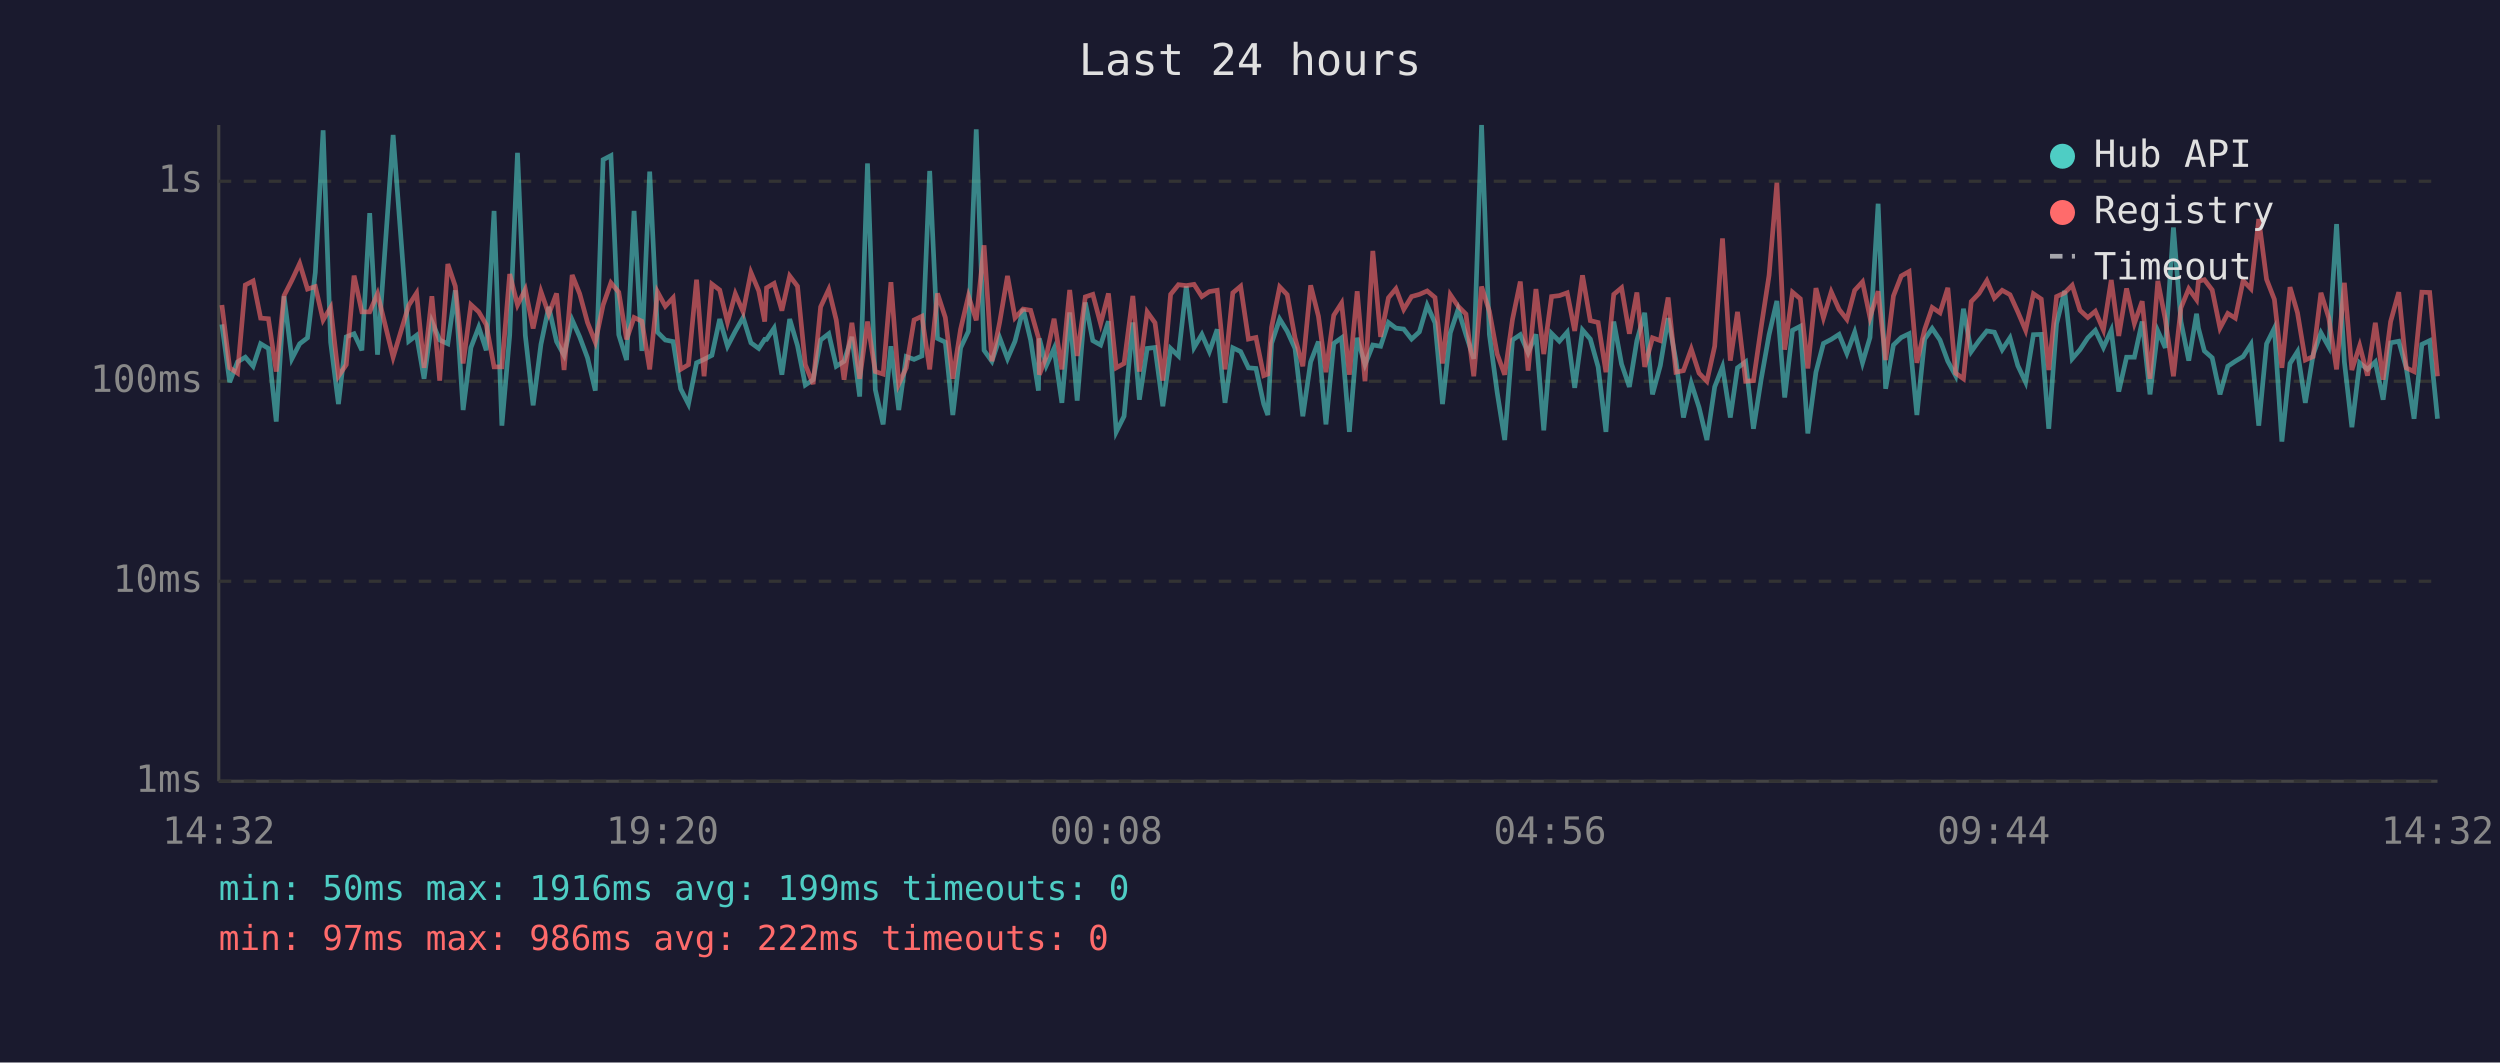
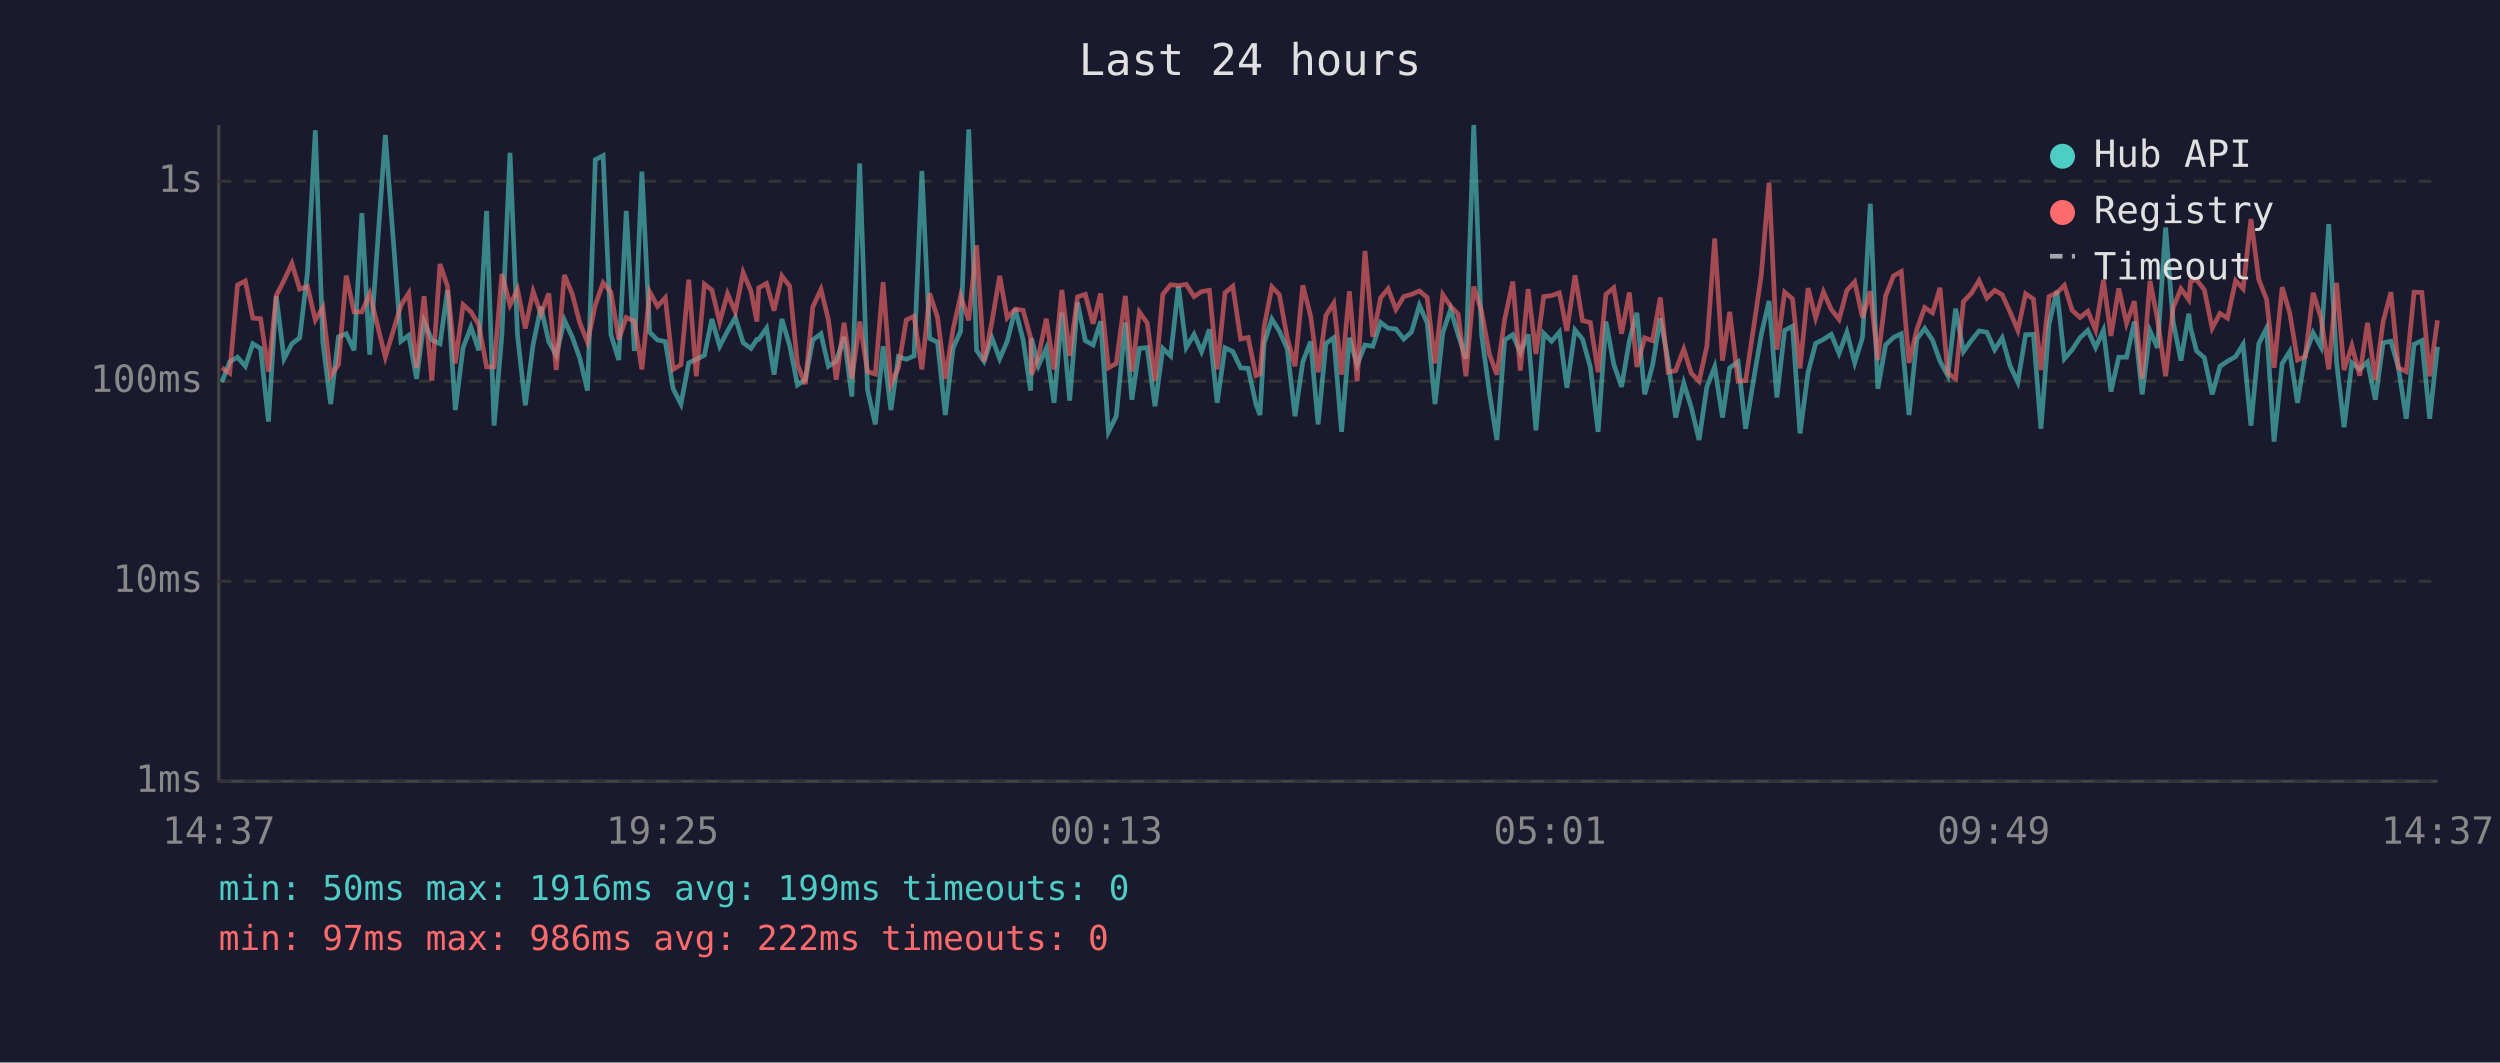
<svg xmlns="http://www.w3.org/2000/svg" viewBox="0 0 800 340" font-family="monospace" font-size="12">
  <rect width="800" height="340" fill="#1a1a2e" />
  <text x="400" y="24" fill="#e0e0e0" font-size="14" text-anchor="middle">Last 24 hours</text>
  <line x1="70" y1="40" x2="70" y2="250" stroke="#444" stroke-width="1" />
  <line x1="70" y1="250" x2="780" y2="250" stroke="#444" stroke-width="1" />
  <line x1="70" y1="250" x2="780" y2="250" stroke="#333" stroke-width="1" stroke-dasharray="4" />
  <text x="65" y="250" fill="#888" text-anchor="end" dominant-baseline="middle">1ms</text>
  <line x1="70" y1="186" x2="780" y2="186" stroke="#333" stroke-width="1" stroke-dasharray="4" />
  <text x="65" y="186" fill="#888" text-anchor="end" dominant-baseline="middle">10ms</text>
  <line x1="70" y1="122" x2="780" y2="122" stroke="#333" stroke-width="1" stroke-dasharray="4" />
  <text x="65" y="122" fill="#888" text-anchor="end" dominant-baseline="middle">100ms</text>
  <line x1="70" y1="58" x2="780" y2="58" stroke="#333" stroke-width="1" stroke-dasharray="4" />
  <text x="65" y="58" fill="#888" text-anchor="end" dominant-baseline="middle">1s</text>
-   <text x="70" y="270" fill="#888" text-anchor="middle">14:32</text>
-   <text x="212" y="270" fill="#888" text-anchor="middle">19:20</text>
-   <text x="354" y="270" fill="#888" text-anchor="middle">00:08</text>
-   <text x="496" y="270" fill="#888" text-anchor="middle">04:56</text>
-   <text x="638" y="270" fill="#888" text-anchor="middle">09:44</text>
-   <text x="780" y="270" fill="#888" text-anchor="middle">14:32</text>
-   <polyline points="71.0,103.8 73.5,122.3 76.0,115.8 78.5,114.3 81.0,117.2 83.4,110.0 85.9,111.5 88.4,134.9 90.9,94.8 93.4,114.8 95.9,110.0 98.4,108.1 100.9,87.2 103.4,41.7 105.8,109.5 108.3,129.3 110.8,107.8 113.3,106.8 115.8,112.1 118.3,68.2 120.8,113.5 125.8,43.2 130.8,109.2 133.3,107.3 135.7,121.2 138.2,102.9 140.7,108.8 143.3,110.0 145.7,92.9 148.2,131.2 150.7,111.2 153.2,104.7 155.6,112.1 158.1,67.5 160.6,136.2 163.1,107.3 165.6,48.9 168.1,107.3 170.6,129.7 173.1,110.2 175.6,98.2 178.1,109.3 180.5,113.7 183.1,102.4 185.5,107.8 188.0,114.5 190.5,125.0 193.0,51.1 195.5,49.8 198.0,107.1 200.5,115.2 202.9,67.5 205.4,112.3 207.9,54.9 210.4,106.3 212.9,108.8 215.4,109.3 217.8,124.4 220.3,129.3 222.9,116.1 225.3,115.0 227.8,113.7 230.3,102.1 232.8,110.8 235.3,106.0 237.8,101.6 240.3,109.7 242.8,111.5 244.7,108.6 245.3,108.6 247.7,105.0 250.2,119.9 252.7,102.1 255.2,110.6 257.7,123.2 260.2,121.5 262.6,108.8 265.2,106.8 267.6,117.2 270.1,115.6 272.6,107.8 275.1,126.9 277.6,52.3 280.1,124.7 282.6,135.8 285.1,110.8 287.6,131.2 290.0,114.1 292.5,115.0 295.0,113.9 297.5,54.7 300.0,108.3 302.5,109.5 304.9,132.8 307.4,111.3 309.9,106.0 312.4,41.4 314.9,112.1 317.4,115.6 319.9,108.1 322.4,114.8 324.8,109.2 327.4,98.9 329.8,108.8 332.3,125.0 332.6,108.3 334.8,117.0 337.3,111.5 339.8,128.9 342.3,100.0 344.7,128.2 347.3,96.8 349.7,109.0 352.2,110.4 354.7,102.8 357.2,138.2 359.7,133.2 362.5,103.2 364.6,127.9 367.1,111.5 369.6,111.2 372.1,130.0 374.6,111.5 377.1,113.9 379.6,91.6 382.1,111.2 384.6,107.0 387.0,112.5 389.5,105.4 392.0,128.9 394.5,111.3 397.0,112.5 399.5,117.7 401.9,117.9 404.4,129.3 405.7,132.8 406.9,109.9 409.5,102.1 411.9,106.0 414.4,111.5 416.9,133.2 419.4,115.8 421.9,109.3 424.3,135.8 426.8,109.9 429.3,108.1 431.8,138.2 434.3,108.1 436.8,116.7 439.3,110.4 441.8,110.8 444.3,103.2 446.7,105.0 449.2,105.3 451.7,108.5 454.2,106.2 456.7,97.7 459.2,103.3 461.6,129.3 464.1,106.5 466.6,99.0 469.1,107.1 471.6,114.8 474.1,40.0 476.6,107.0 479.1,125.6 481.5,140.8 484.0,108.8 486.5,107.1 489.0,112.9 491.5,107.0 494.0,137.7 496.5,106.7 499.0,109.2 501.5,106.3 503.9,124.1 506.4,105.6 508.9,108.5 511.4,117.4 513.9,138.2 516.4,102.9 518.9,116.5 521.4,123.8 523.8,109.0 526.3,100.1 528.8,126.2 531.3,117.0 533.8,101.8 536.3,115.4 538.7,133.6 541.2,122.6 543.7,130.4 546.2,140.8 548.7,123.8 551.2,117.4 553.7,133.6 556.0,117.7 558.6,115.8 561.1,137.2 563.6,121.2 566.1,107.1 568.6,96.3 571.1,127.2 573.6,105.7 576.1,104.4 578.5,138.7 581.1,119.1 583.5,109.9 586.0,108.6 588.5,107.0 591.0,113.1 593.5,106.3 596.0,116.1 598.4,108.0 601.0,65.2 603.4,124.4 605.9,110.4 608.4,108.0 610.9,106.8 613.4,132.8 615.9,108.5 618.3,105.1 620.8,108.8 623.3,115.6 625.8,120.2 628.3,98.8 630.8,112.5 633.3,109.0 635.8,105.9 638.2,106.3 640.7,111.9 643.2,108.1 645.7,117.0 648.2,122.3 650.7,107.1 653.2,107.0 655.6,137.2 658.1,103.6 660.7,93.1 663.1,114.8 665.6,111.9 668.1,108.1 670.5,105.7 673.1,111.2 675.6,105.7 678.0,125.3 680.5,114.3 683.0,114.3 685.5,102.9 688.0,126.2 690.5,105.9 692.9,111.3 695.5,72.8 697.9,102.9 700.4,115.4 702.9,100.4 703.5,105.0 705.4,112.3 707.9,114.5 710.4,126.2 712.9,117.2 715.3,115.6 717.8,114.1 720.3,110.2 722.8,136.2 725.3,110.0 727.8,105.0 730.2,141.3 732.8,116.3 735.2,112.5 737.7,128.9 740.2,113.5 742.7,106.5 745.2,111.0 747.7,71.7 750.2,115.8 752.6,136.7 755.1,116.1 757.6,118.2 760.1,115.8 762.6,127.9 765.0,109.7 767.6,109.2 770.0,117.7 772.5,134.0 775.0,110.2 777.5,109.0 780.0,134.0" fill="none" stroke="#4ecdc4" stroke-width="1.5" opacity="0.6" />
-   <polyline points="71.0,97.6 73.5,117.7 76.0,119.4 78.5,91.2 81.0,89.9 83.4,101.8 85.9,102.0 88.4,118.9 90.9,94.6 93.4,89.7 95.9,84.3 98.4,92.5 100.9,91.7 103.4,102.4 105.8,98.4 108.3,120.4 110.8,116.7 113.3,88.2 115.8,99.8 118.3,99.8 120.8,94.0 125.8,114.3 130.8,97.7 133.3,93.8 135.7,117.7 138.2,94.8 140.7,121.8 143.3,84.5 145.7,91.6 148.2,116.3 150.7,97.5 153.2,99.8 155.6,103.9 158.1,117.4 160.6,117.4 163.1,87.7 165.6,97.6 168.1,92.6 170.6,105.1 173.1,93.3 175.6,100.5 178.1,93.9 180.5,118.4 183.1,88.0 185.5,94.0 188.0,103.2 190.5,109.5 193.0,97.6 195.5,90.5 198.0,93.5 200.5,108.6 202.9,101.6 205.4,102.8 207.9,118.2 210.4,93.4 212.9,98.0 215.4,95.3 217.8,118.2 220.3,116.7 222.9,89.5 225.3,120.4 227.8,90.9 230.3,92.8 232.8,103.1 235.3,94.0 237.8,99.8 240.3,87.2 242.8,93.1 244.7,102.9 245.3,92.1 247.7,90.7 250.2,99.4 252.7,88.3 255.2,91.6 257.7,116.7 260.2,122.9 262.6,98.2 265.2,92.6 267.6,102.4 270.1,121.5 272.6,103.3 275.1,121.2 277.6,102.9 280.1,118.9 282.6,119.7 285.1,90.3 287.6,122.9 290.0,117.7 292.5,102.4 295.0,101.2 297.5,118.2 300.0,93.9 302.5,101.6 304.9,121.2 307.4,105.3 309.9,94.7 312.4,102.5 314.9,78.5 317.4,115.6 319.9,103.1 322.4,88.3 324.8,101.7 327.4,98.9 329.8,99.3 332.3,108.1 332.6,119.9 334.8,114.1 337.3,102.0 339.8,118.2 342.3,92.8 344.7,113.9 347.3,95.0 349.7,94.2 352.2,103.6 354.7,93.9 357.2,117.7 359.7,116.3 362.5,94.7 364.6,118.9 367.1,99.8 369.6,103.3 372.1,121.8 374.6,94.2 377.1,91.1 379.6,91.4 382.1,91.0 384.6,94.9 387.0,93.3 389.5,92.9 392.0,118.2 394.5,93.7 397.0,91.6 399.5,108.5 401.9,108.0 404.4,120.2 405.7,119.7 406.9,104.7 409.5,91.8 411.9,94.3 414.4,108.1 416.9,117.2 419.4,91.3 421.9,101.2 424.3,119.1 426.8,100.9 429.3,97.0 431.8,119.9 434.3,93.2 436.8,122.0 439.3,80.3 441.8,107.8 444.3,95.3 446.7,92.4 449.2,99.0 451.7,94.9 454.2,94.2 456.7,93.1 459.2,95.2 461.6,116.3 464.1,94.3 466.6,98.0 469.1,100.5 471.6,120.4 474.1,91.7 476.6,99.6 479.1,113.3 481.5,119.9 484.0,102.2 486.5,90.1 489.0,118.6 491.5,92.5 494.0,113.3 496.5,94.9 499.0,94.6 501.5,93.7 503.9,105.9 506.4,88.1 508.9,102.6 511.4,103.2 513.9,119.1 516.4,94.2 518.9,92.1 521.4,106.8 523.8,93.6 526.3,117.4 528.8,108.1 531.3,109.0 533.8,95.2 536.3,119.1 538.7,118.6 541.2,111.7 543.7,119.4 546.2,122.0 548.7,110.8 551.2,76.3 553.7,115.4 556.0,99.8 558.6,122.0 561.1,121.8 563.6,104.5 566.1,88.1 568.6,58.5 571.1,111.9 573.6,93.5 576.1,95.6 578.5,117.9 581.1,92.2 583.5,101.7 586.0,93.4 588.5,99.0 591.0,102.2 593.5,92.9 596.0,90.2 598.4,101.6 601.0,93.2 603.4,115.2 605.9,94.7 608.4,88.3 610.9,86.9 613.4,116.1 615.9,105.4 618.3,98.4 620.8,100.1 623.3,92.1 625.8,119.4 628.3,121.2 630.8,96.5 633.3,93.9 635.8,89.8 638.2,95.4 640.7,92.9 643.2,94.3 645.7,99.8 648.2,105.7 650.7,94.0 653.2,95.7 655.6,118.4 658.1,94.9 660.7,93.7 663.1,91.3 665.6,99.3 668.1,101.6 670.5,99.6 673.1,105.6 675.6,89.6 678.0,107.5 680.5,92.3 683.0,103.5 685.5,96.4 688.0,121.2 690.5,89.9 692.9,102.2 695.5,120.4 697.9,98.5 700.4,92.4 702.9,95.9 703.5,90.0 705.4,89.5 707.9,92.8 710.4,105.0 712.9,100.3 715.3,101.8 717.8,89.8 720.3,92.4 722.8,70.1 725.3,89.4 727.8,95.8 730.2,117.7 732.8,91.9 735.2,100.1 737.7,115.2 740.2,114.1 742.7,93.7 745.2,101.7 747.7,118.2 750.2,90.5 752.6,118.4 755.1,110.6 757.6,120.2 760.1,103.3 762.6,121.5 765.0,102.9 767.6,93.5 770.0,117.7 772.5,118.9 775.0,93.5 777.5,93.6 780.0,120.4" fill="none" stroke="#ff6b6b" stroke-width="1.5" opacity="0.6" />
+   <text x="70" y="270" fill="#888" text-anchor="middle">14:37</text>
+   <text x="212" y="270" fill="#888" text-anchor="middle">19:25</text>
+   <text x="354" y="270" fill="#888" text-anchor="middle">00:13</text>
+   <text x="496" y="270" fill="#888" text-anchor="middle">05:01</text>
+   <text x="638" y="270" fill="#888" text-anchor="middle">09:49</text>
+   <text x="780" y="270" fill="#888" text-anchor="middle">14:37</text>
+   <polyline points="71.0,122.3 73.5,115.8 76.0,114.3 78.5,117.2 80.9,110.0 83.4,111.5 85.9,134.9 88.4,94.8 90.9,114.8 93.4,110.0 95.9,108.1 98.4,87.2 100.9,41.7 103.3,109.5 105.8,129.3 108.3,107.8 110.8,106.8 113.3,112.1 115.8,68.2 118.3,113.5 123.3,43.2 128.3,109.2 130.8,107.3 133.3,121.2 135.7,102.9 138.2,108.8 140.8,110.0 143.2,92.9 145.7,131.2 148.2,111.2 150.7,104.7 153.2,112.1 155.7,67.5 158.1,136.2 160.6,107.3 163.2,48.9 165.6,107.3 168.1,129.7 170.6,110.2 173.1,98.2 175.6,109.3 178.0,113.7 180.6,102.4 183.1,107.8 185.5,114.5 188.0,125.0 190.5,51.1 193.0,49.8 195.5,107.1 198.0,115.2 200.4,67.5 203.0,112.3 205.4,54.9 207.9,106.3 210.4,108.8 212.9,109.3 215.4,124.4 217.9,129.3 220.4,116.1 222.8,115.0 225.4,113.7 227.8,102.1 230.3,110.8 232.8,106.0 235.3,101.6 237.8,109.7 240.3,111.5 242.2,108.6 242.8,108.6 245.3,105.0 247.7,119.9 250.2,102.1 252.7,110.6 255.2,123.2 257.7,121.5 260.1,108.8 262.7,106.8 265.1,117.2 267.6,115.6 270.1,107.8 272.6,126.9 275.1,52.3 277.6,124.7 280.1,135.8 282.6,110.8 285.1,131.2 287.5,114.1 290.0,115.0 292.5,113.9 295.0,54.7 297.5,108.3 300.0,109.5 302.5,132.8 305.0,111.3 307.4,106.0 310.0,41.4 312.5,112.1 314.9,115.6 317.4,108.1 319.9,114.8 322.3,109.2 324.9,98.9 327.4,108.8 329.8,125.0 330.1,108.3 332.3,117.0 334.8,111.5 337.3,128.9 339.8,100.0 342.3,128.2 344.8,96.8 347.3,109.0 349.8,110.4 352.2,102.8 354.7,138.2 357.2,133.2 360.1,103.2 362.2,127.9 364.6,111.5 367.1,111.2 369.6,130.0 372.1,111.5 374.6,113.9 377.1,91.6 379.6,111.2 382.1,107.0 384.5,112.5 387.0,105.4 389.5,128.9 392.0,111.3 394.5,112.5 397.0,117.7 399.4,117.9 401.9,129.3 403.2,132.8 404.5,109.9 407.0,102.1 409.4,106.0 411.9,111.5 414.4,133.2 416.9,115.8 419.4,109.3 421.8,135.8 424.3,109.9 426.8,108.1 429.3,138.2 431.8,108.1 434.3,116.7 436.8,110.4 439.3,110.8 441.8,103.2 444.2,105.0 446.7,105.3 449.2,108.5 451.7,106.2 454.2,97.7 456.7,103.3 459.2,129.3 461.7,106.5 464.2,99.0 466.6,107.1 469.1,114.8 471.6,40.0 474.1,107.0 476.6,125.6 479.0,140.8 481.5,108.8 484.1,107.1 486.5,112.9 489.0,107.0 491.5,137.7 494.0,106.7 496.5,109.2 499.0,106.3 501.4,124.1 504.0,105.6 506.4,108.5 508.9,117.4 511.4,138.2 513.9,102.9 516.4,116.5 518.9,123.8 521.4,109.0 523.8,100.1 526.3,126.2 528.8,117.0 531.3,101.8 533.8,115.4 536.2,133.6 538.8,122.6 541.2,130.4 543.7,140.8 546.2,123.8 548.7,117.4 551.2,133.6 553.5,117.7 556.2,115.8 558.6,137.2 561.2,121.2 563.6,107.1 566.1,96.3 568.6,127.2 571.1,105.7 573.6,104.4 576.0,138.7 578.6,119.1 581.0,109.9 583.5,108.6 586.0,107.0 588.5,113.1 591.0,106.3 593.5,116.1 596.0,108.0 598.5,65.2 600.9,124.4 603.4,110.4 605.9,108.0 608.4,106.8 610.9,132.8 613.4,108.5 615.9,105.1 618.4,108.8 620.8,115.6 623.3,120.2 625.8,98.8 628.3,112.5 630.8,109.0 633.3,105.9 635.8,106.3 638.3,111.9 640.7,108.1 643.2,117.0 645.7,122.3 648.2,107.1 650.7,107.0 653.1,137.2 655.7,103.6 658.2,93.1 660.6,114.8 663.1,111.9 665.6,108.1 668.1,105.7 670.6,111.2 673.1,105.7 675.5,125.3 678.0,114.3 680.5,114.3 683.0,102.9 685.5,126.2 688.0,105.9 690.4,111.3 693.0,72.8 695.4,102.9 697.9,115.4 700.4,100.4 701.0,105.0 702.9,112.3 705.4,114.5 707.9,126.2 710.4,117.2 712.8,115.6 715.4,114.1 717.8,110.2 720.3,136.2 722.8,110.0 725.3,105.0 727.7,141.3 730.3,116.3 732.7,112.5 735.2,128.9 737.7,113.5 740.2,106.5 742.7,111.0 745.2,71.7 747.7,115.8 750.1,136.7 752.6,116.1 755.1,118.2 757.6,115.8 760.1,127.9 762.6,109.7 765.1,109.2 767.5,117.7 770.0,134.0 772.5,110.2 775.0,109.0 777.5,134.0 780.0,111.0" fill="none" stroke="#4ecdc4" stroke-width="1.5" opacity="0.6" />
+   <polyline points="71.0,117.7 73.5,119.4 76.0,91.2 78.5,89.9 80.9,101.8 83.4,102.0 85.9,118.9 88.4,94.6 90.9,89.7 93.4,84.3 95.9,92.5 98.4,91.7 100.9,102.4 103.3,98.4 105.8,120.4 108.3,116.7 110.8,88.2 113.3,99.8 115.8,99.8 118.3,94.0 123.3,114.3 128.3,97.7 130.8,93.8 133.3,117.7 135.7,94.8 138.2,121.8 140.8,84.5 143.2,91.6 145.7,116.3 148.2,97.5 150.7,99.8 153.2,103.9 155.7,117.4 158.1,117.4 160.6,87.7 163.2,97.6 165.6,92.6 168.1,105.1 170.6,93.3 173.1,100.5 175.6,93.9 178.0,118.4 180.6,88.0 183.1,94.0 185.5,103.2 188.0,109.5 190.5,97.6 193.0,90.5 195.5,93.5 198.0,108.6 200.4,101.6 203.0,102.8 205.4,118.2 207.9,93.4 210.4,98.0 212.9,95.3 215.4,118.2 217.9,116.7 220.4,89.5 222.8,120.4 225.4,90.9 227.8,92.8 230.3,103.1 232.8,94.0 235.3,99.8 237.8,87.2 240.3,93.1 242.2,102.9 242.8,92.1 245.3,90.7 247.7,99.4 250.2,88.3 252.7,91.6 255.2,116.7 257.7,122.9 260.1,98.2 262.7,92.6 265.1,102.4 267.6,121.5 270.1,103.3 272.6,121.2 275.1,102.9 277.6,118.9 280.1,119.7 282.6,90.3 285.1,122.9 287.5,117.7 290.0,102.4 292.5,101.2 295.0,118.2 297.5,93.9 300.0,101.6 302.5,121.2 305.0,105.3 307.4,94.7 310.0,102.5 312.5,78.5 314.9,115.6 317.4,103.1 319.9,88.3 322.3,101.7 324.9,98.9 327.4,99.3 329.8,108.1 330.1,119.9 332.3,114.1 334.8,102.0 337.3,118.2 339.8,92.8 342.3,113.9 344.8,95.0 347.3,94.2 349.8,103.6 352.2,93.9 354.7,117.7 357.2,116.3 360.1,94.7 362.2,118.9 364.6,99.8 367.1,103.3 369.6,121.8 372.1,94.2 374.6,91.1 377.1,91.4 379.6,91.0 382.1,94.9 384.5,93.3 387.0,92.9 389.5,118.2 392.0,93.7 394.5,91.6 397.0,108.5 399.4,108.0 401.9,120.2 403.2,119.7 404.5,104.7 407.0,91.8 409.4,94.3 411.9,108.1 414.4,117.2 416.9,91.3 419.4,101.2 421.8,119.1 424.3,100.9 426.8,97.0 429.3,119.9 431.8,93.2 434.3,122.0 436.8,80.3 439.3,107.8 441.8,95.3 444.2,92.4 446.7,99.0 449.2,94.9 451.7,94.2 454.2,93.1 456.7,95.2 459.2,116.3 461.7,94.3 464.2,98.0 466.6,100.5 469.1,120.4 471.6,91.7 474.1,99.6 476.6,113.3 479.0,119.9 481.5,102.2 484.1,90.1 486.5,118.6 489.0,92.5 491.5,113.3 494.0,94.9 496.5,94.6 499.0,93.7 501.4,105.9 504.0,88.1 506.4,102.6 508.9,103.2 511.4,119.1 513.9,94.2 516.4,92.1 518.9,106.8 521.4,93.6 523.8,117.4 526.3,108.1 528.8,109.0 531.3,95.2 533.8,119.1 536.2,118.6 538.8,111.7 541.2,119.4 543.7,122.0 546.2,110.8 548.7,76.3 551.2,115.4 553.5,99.8 556.2,122.0 558.6,121.8 561.2,104.5 563.6,88.1 566.1,58.5 568.6,111.9 571.1,93.5 573.6,95.6 576.0,117.9 578.6,92.2 581.0,101.7 583.5,93.4 586.0,99.0 588.5,102.2 591.0,92.9 593.5,90.2 596.0,101.6 598.5,93.2 600.9,115.2 603.4,94.7 605.9,88.3 608.4,86.9 610.9,116.1 613.4,105.4 615.9,98.4 618.4,100.1 620.8,92.1 623.3,119.4 625.8,121.2 628.3,96.5 630.8,93.9 633.3,89.8 635.8,95.4 638.3,92.9 640.7,94.3 643.2,99.8 645.7,105.7 648.2,94.0 650.7,95.7 653.1,118.4 655.7,94.9 658.2,93.7 660.6,91.3 663.1,99.3 665.6,101.6 668.1,99.6 670.6,105.6 673.1,89.6 675.5,107.5 678.0,92.3 680.5,103.5 683.0,96.4 685.5,121.2 688.0,89.9 690.4,102.2 693.0,120.4 695.4,98.5 697.9,92.4 700.4,95.9 701.0,90.0 702.9,89.5 705.4,92.8 707.9,105.0 710.4,100.3 712.8,101.8 715.4,89.8 717.8,92.4 720.3,70.1 722.8,89.4 725.3,95.8 727.7,117.7 730.3,91.9 732.7,100.1 735.2,115.2 737.7,114.1 740.2,93.7 742.7,101.7 745.2,118.2 747.7,90.5 750.1,118.4 752.6,110.6 755.1,120.2 757.6,103.3 760.1,121.5 762.6,102.9 765.1,93.5 767.5,117.7 770.0,118.9 772.5,93.5 775.0,93.6 777.5,120.4 780.0,102.5" fill="none" stroke="#ff6b6b" stroke-width="1.5" opacity="0.6" />
  <circle cx="660" cy="50" r="4" fill="#4ecdc4" />
  <text x="670" y="50" fill="#e0e0e0" dominant-baseline="middle">Hub API</text>
  <circle cx="660" cy="68" r="4" fill="#ff6b6b" />
  <text x="670" y="68" fill="#e0e0e0" dominant-baseline="middle">Registry</text>
  <line x1="656" y1="82" x2="664" y2="82" stroke="#e0e0e0" stroke-width="1.5" stroke-dasharray="4,3" opacity="0.7" />
  <text x="670" y="86" fill="#e0e0e0" dominant-baseline="middle">Timeout</text>
  <text x="70" y="288" fill="#4ecdc4" font-size="11">min: 50ms  max: 1916ms  avg: 199ms  timeouts: 0</text>
  <text x="70" y="304" fill="#ff6b6b" font-size="11">min: 97ms  max: 986ms  avg: 222ms  timeouts: 0</text>
</svg>
